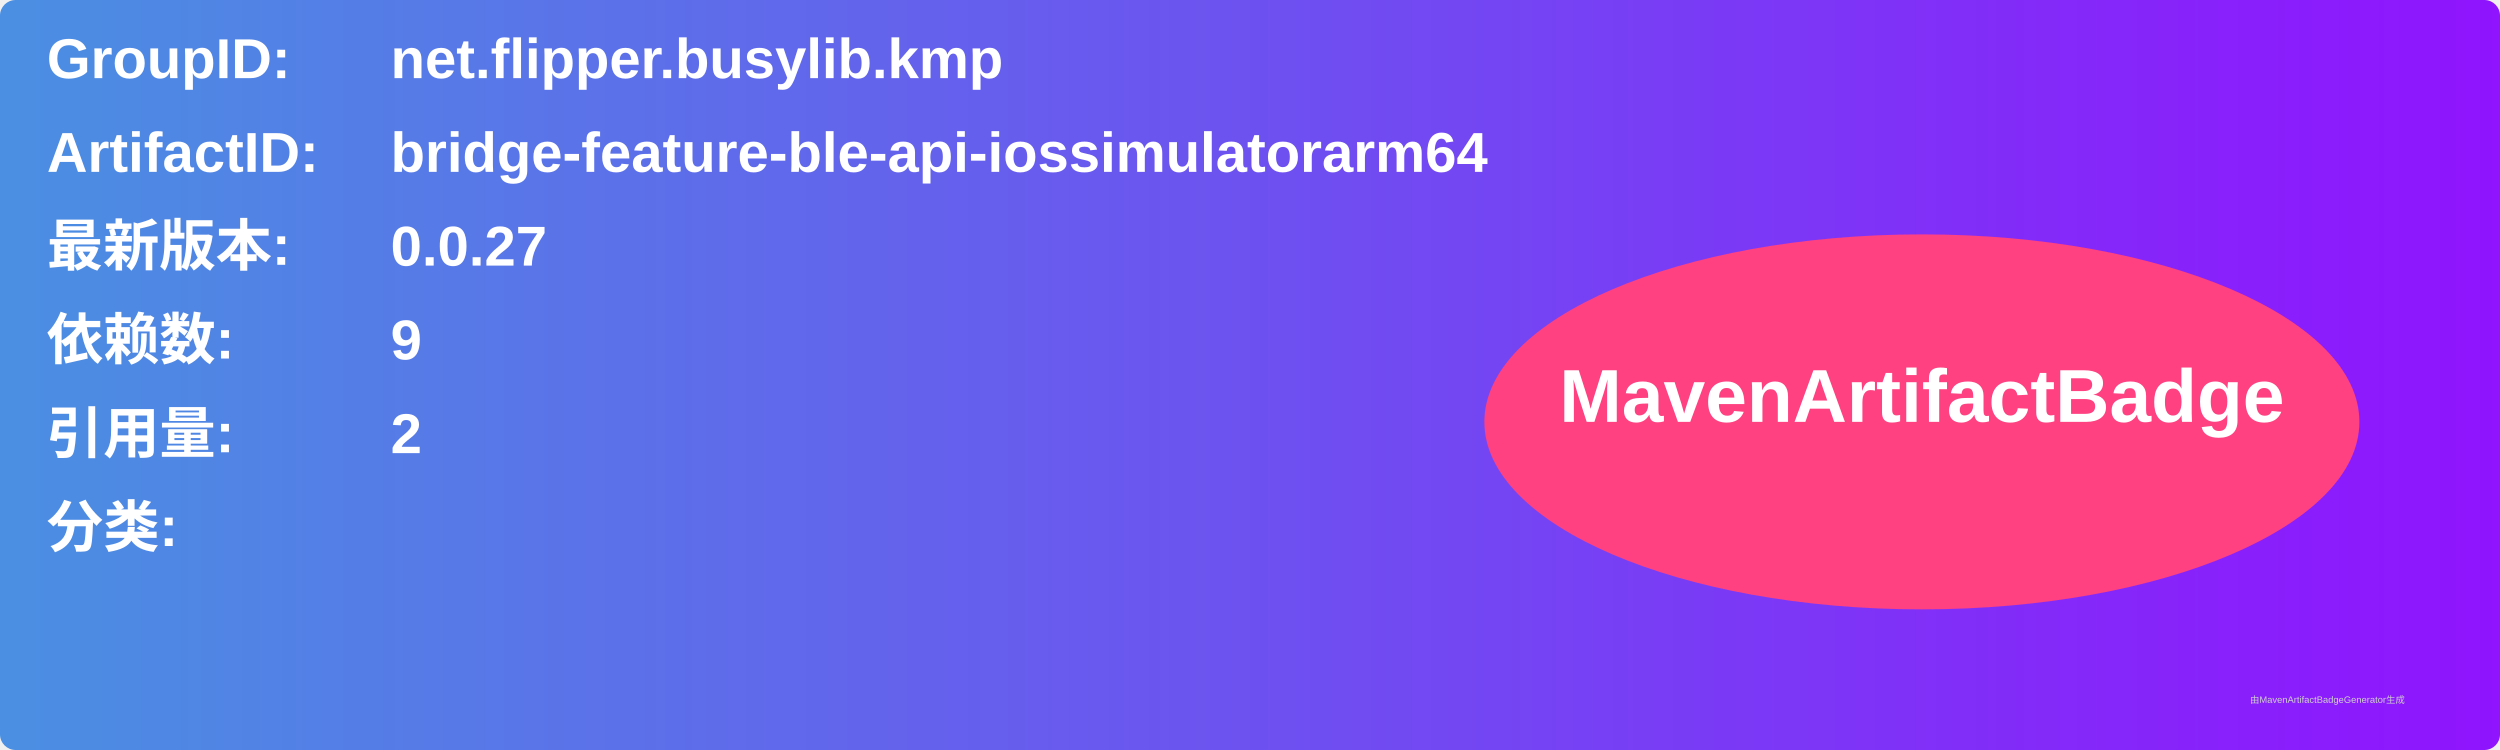
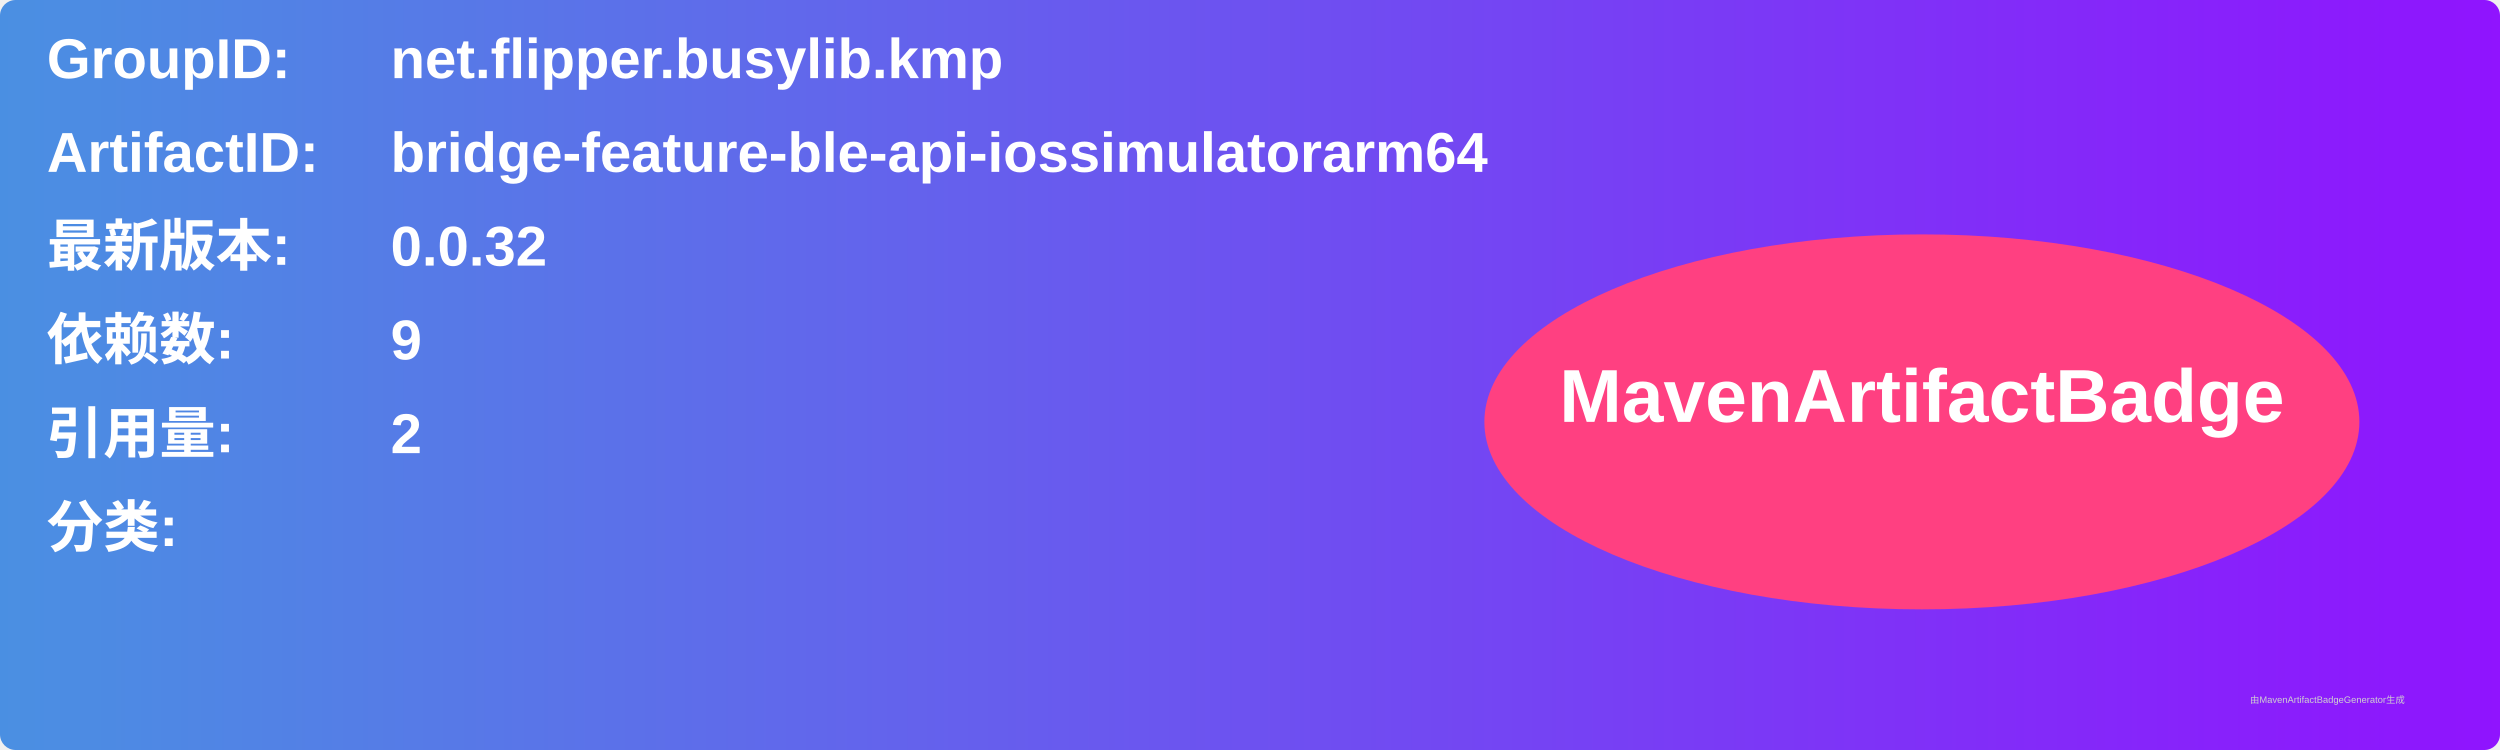
<svg xmlns="http://www.w3.org/2000/svg" width="800" height="240" viewBox="0 0 800 240">
  <linearGradient id="grad" x1="0%" y1="0%" x2="100%" y2="0%">
    <stop offset="0%" stop-color="#4a90e2" />
    <stop offset="100%" stop-color="#9013fe" />
  </linearGradient>
  <rect width="100%" height="100%" rx="5" ry="5" fill="url(#grad)" />
  <g transform="translate(15, 15)">
    <text x="0" y="10" font-family="Arial" font-size="18" fill="white" font-weight="bold" width="260">GroupID:</text>
    <text x="110" y="10" font-family="Arial" font-size="18" fill="white" font-weight="bold" width="460">net.flipper.busylib.kmp</text>
    <text x="0" y="40" font-family="Arial" font-size="18" fill="white" font-weight="bold" width="260">ArtifactID:</text>
    <text x="110" y="40" font-family="Arial" font-size="18" fill="white" font-weight="bold" width="460">bridge-feature-ble-api-iossimulatorarm64</text>
    <text x="0" y="70" font-family="Arial" font-size="18" fill="white" font-weight="bold">最新版本:</text>
    <text x="110" y="70" font-family="Arial" font-size="18" fill="white" font-weight="bold">
-       <tspan font-weight="bold">0.0.27</tspan>
+       <tspan font-weight="bold">0.0.32</tspan>
    </text>
    <text x="0" y="100" font-family="Arial" font-size="18" fill="white" font-weight="bold">依赖数: </text>
    <text x="110" y="100" font-family="Arial" font-size="18" fill="white">
      <tspan font-weight="bold">9</tspan>
    </text>
    <text x="0" y="130" font-family="Arial" font-size="18" fill="white" font-weight="bold">引用量: </text>
    <text x="110" y="130" font-family="Arial" font-size="18" fill="white">
      <tspan font-weight="bold">2</tspan>
    </text>
    <text x="0" y="160" font-family="Arial" font-size="18" fill="white" font-weight="bold">分类:</text>
    <text x="10" y="190" font-family="Arial" font-size="10" fill="white">
      <tspan font-weight="bold" />
    </text>
    <ellipse cx="600" cy="120" rx="140" ry="60" fill="#ff4081" />
    <text x="600" y="120" text-anchor="middle" font-family="Arial" font-size="24" fill="white" font-weight="bold">MavenArtifactBadge</text>
  </g>
  <text x="720" y="225" font-family="Arial" font-size="3" fill="#d0d0d0">由MavenArtifactBadgeGenerator生成</text>
</svg>
